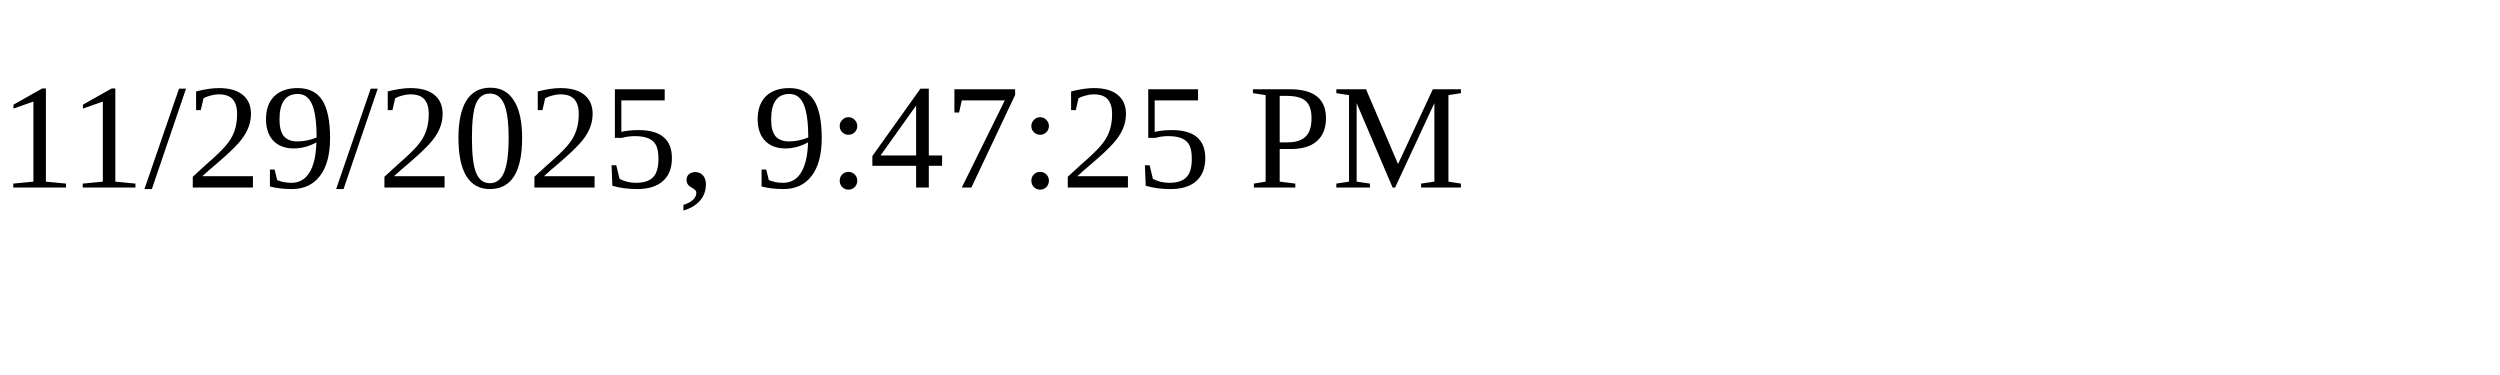
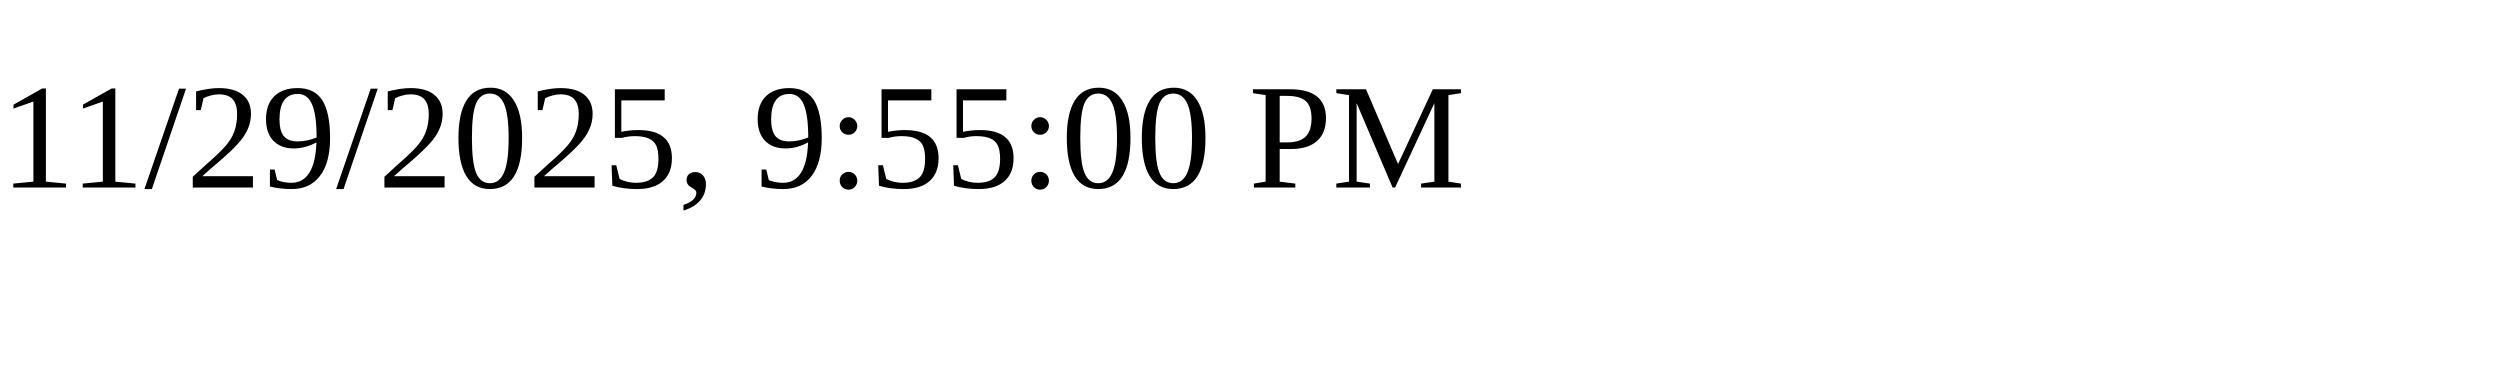
<svg xmlns="http://www.w3.org/2000/svg" height="30" width="200">
-   <text x="0" y="15">11/29/2025, 9:47:25 PM</text>
+   <text x="0" y="15">11/29/2025, 9:55:00 PM</text>
</svg>
